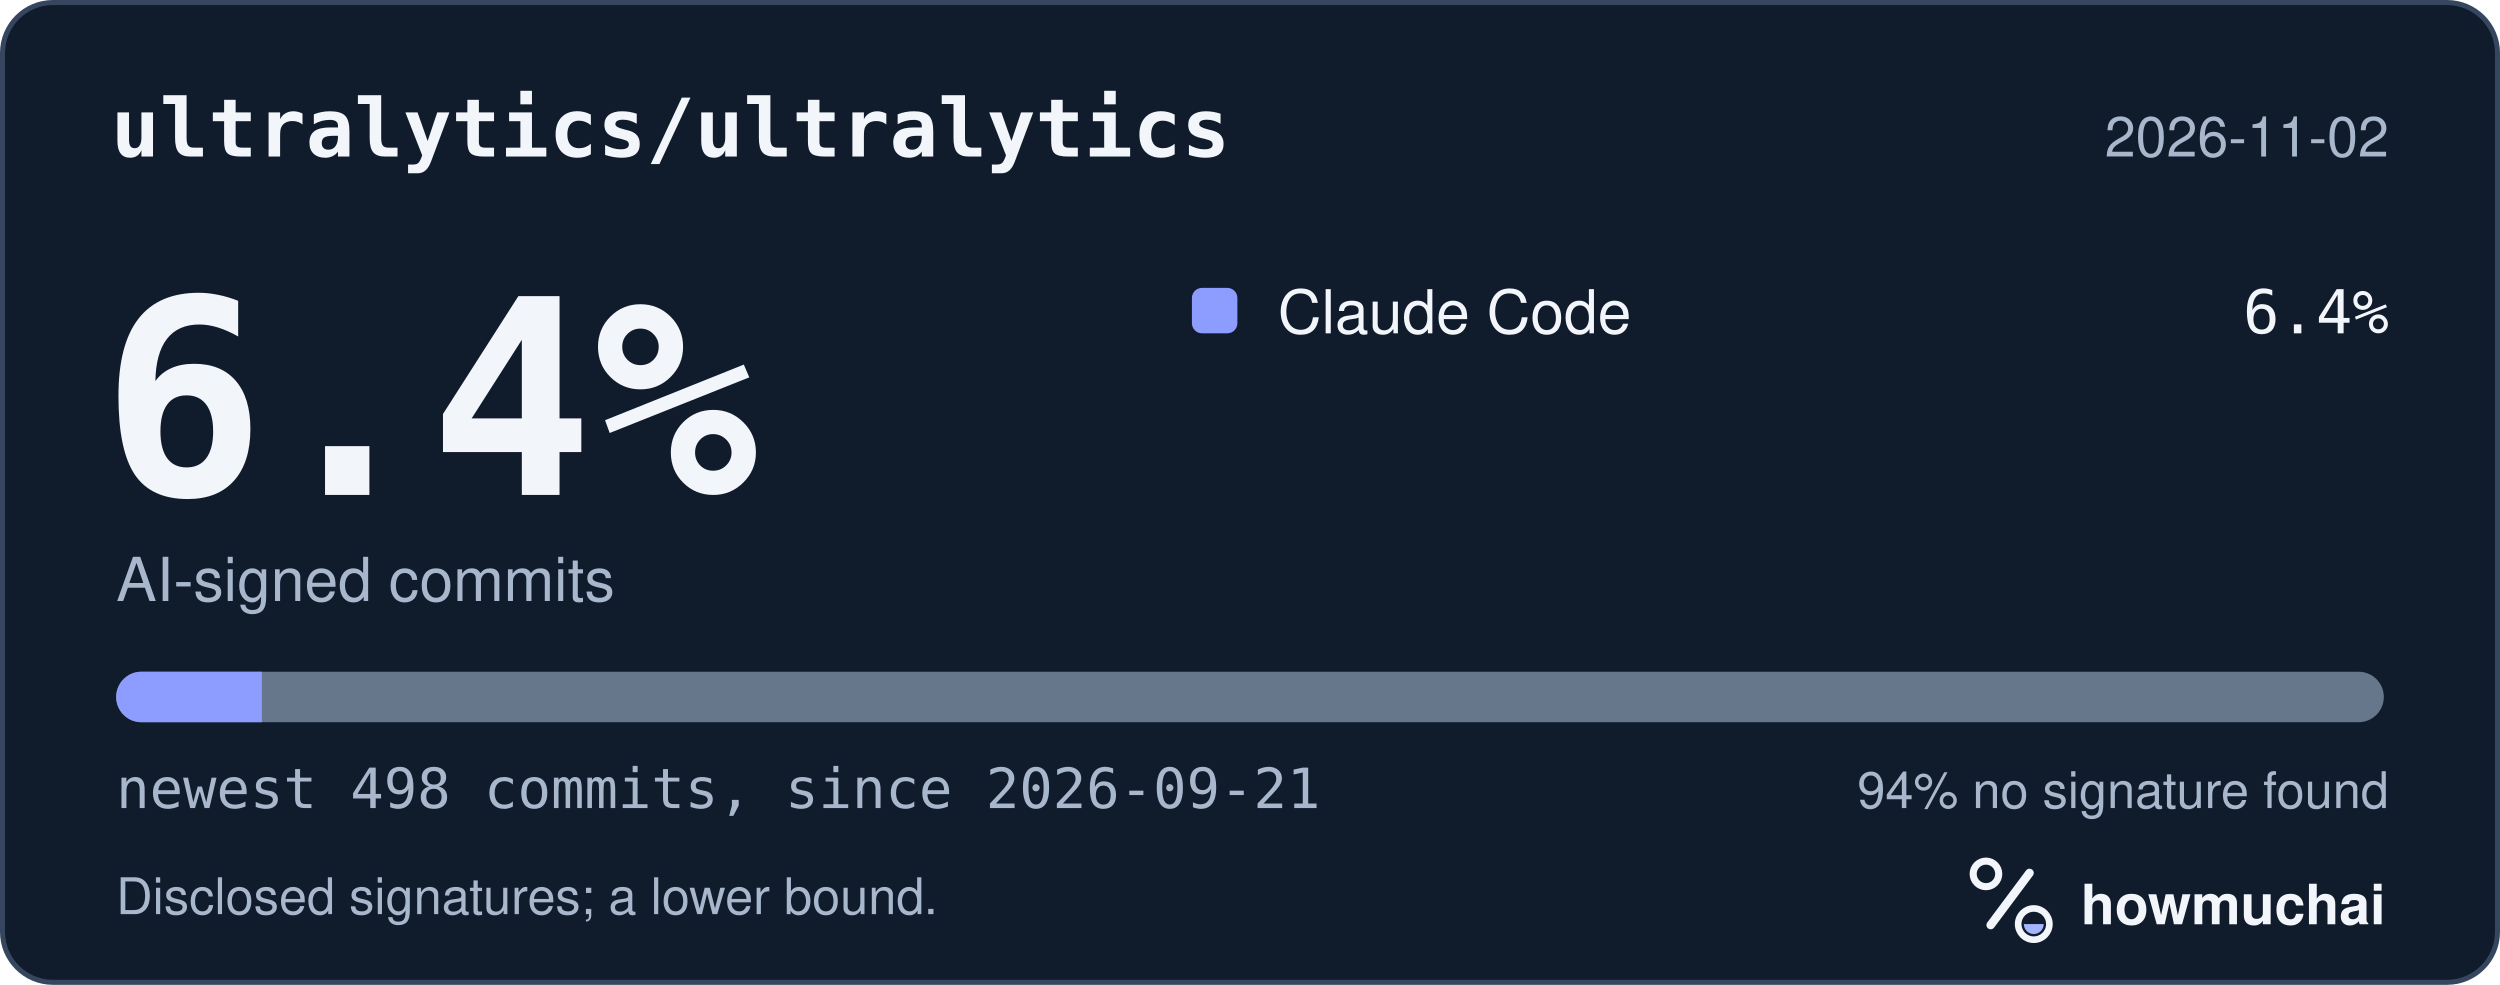
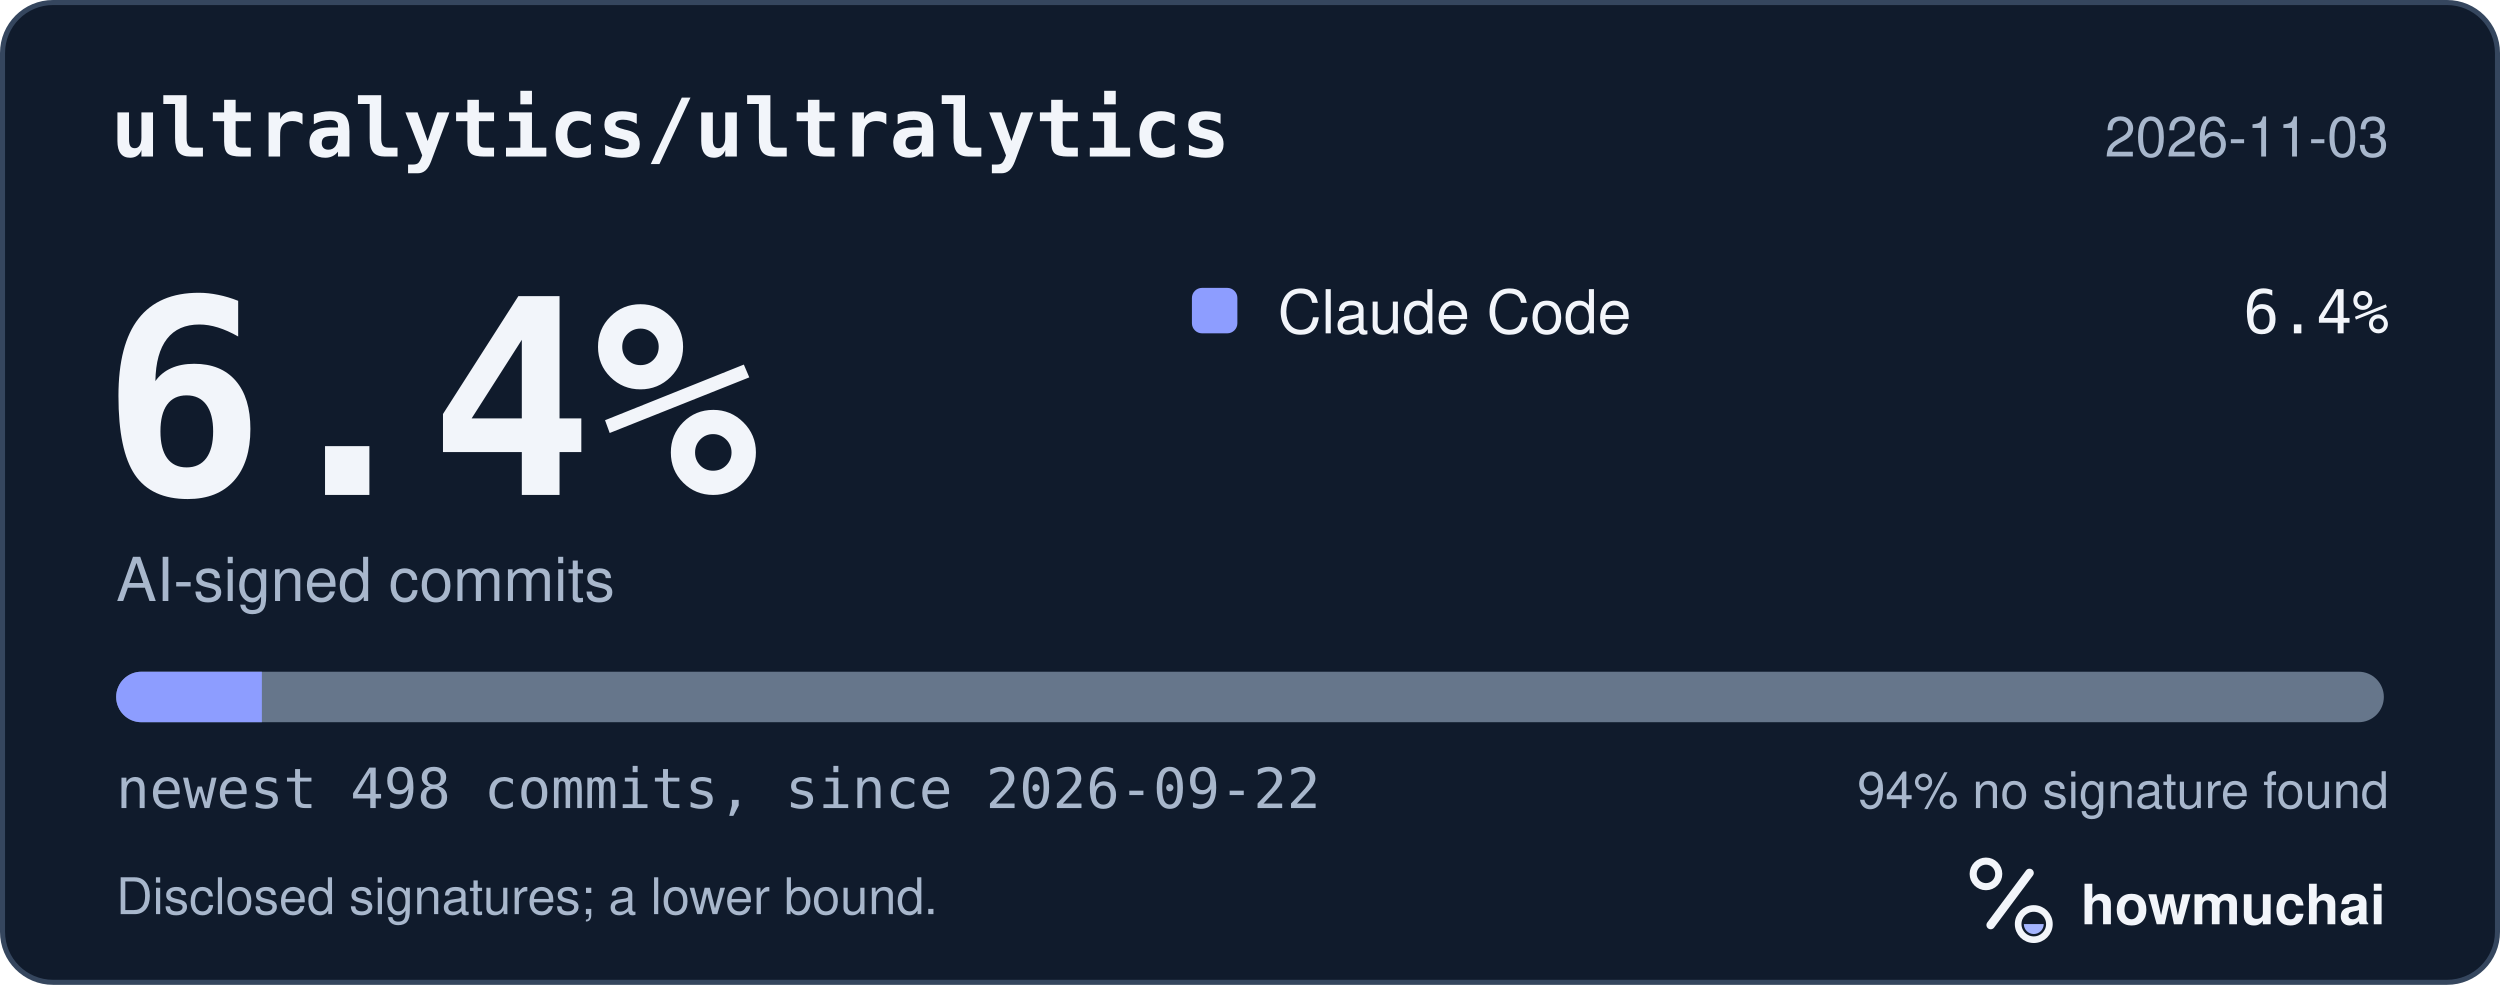
<svg xmlns="http://www.w3.org/2000/svg" width="495" height="195" viewBox="0 0 495 195" role="img" aria-labelledby="hm-t hm-d">
  <rect x="0.5" y="0.5" width="494" height="194" rx="10" fill="#101B2C" stroke="#35465E" />
  <text x="22" y="31" fill="#F2F5FA" font-family="ui-monospace, SF Mono, Menlo, Consolas, IBM Plex Mono, monospace" font-size="16" font-weight="600">ultralytics/ultralytics</text>
-   <text x="473" y="31" fill="#A8B7CC" font-family="-apple-system, BlinkMacSystemFont, Segoe UI, Helvetica, Arial, Fira Sans, sans-serif" font-size="11" text-anchor="end">2026-11-02</text>
+   <text x="473" y="31" fill="#A8B7CC" font-family="-apple-system, BlinkMacSystemFont, Segoe UI, Helvetica, Arial, Fira Sans, sans-serif" font-size="11" text-anchor="end">2026-11-03</text>
  <text x="20" y="98" fill="#F2F5FA" font-family="ui-monospace, SF Mono, Menlo, Consolas, IBM Plex Mono, monospace" font-size="54" font-weight="700">6.4%</text>
  <text x="23" y="119" fill="#A8B7CC" font-family="-apple-system, BlinkMacSystemFont, Segoe UI, Helvetica, Arial, Fira Sans, sans-serif" font-size="12">AI-signed commits</text>
  <rect x="236" y="57" width="9" height="9" rx="2" fill="#8D9DFF" />
  <text x="253" y="66" fill="#F2F5FA" font-family="-apple-system, BlinkMacSystemFont, Segoe UI, Helvetica, Arial, Fira Sans, sans-serif" font-size="12">Claude Code</text>
  <text x="473" y="66" fill="#F2F5FA" font-family="ui-monospace, SF Mono, Menlo, Consolas, IBM Plex Mono, monospace" font-size="12" text-anchor="end">6.4%</text>
  <defs>
    <clipPath id="hm-bar">
      <rect x="23" y="133" width="449" height="10" rx="5" />
    </clipPath>
  </defs>
  <rect x="23" y="133" width="449" height="10" rx="5" fill="#66768B" />
  <g clip-path="url(#hm-bar)">
    <rect x="23.00" y="133" width="28.85" height="10" fill="#8D9DFF" />
  </g>
-   <text x="23" y="160" fill="#A8B7CC" font-family="ui-monospace, SF Mono, Menlo, Consolas, IBM Plex Mono, monospace" font-size="11">newest 498 commits, since 2026-09-21</text>
+   <text x="23" y="160" fill="#A8B7CC" font-family="ui-monospace, SF Mono, Menlo, Consolas, IBM Plex Mono, monospace" font-size="11">newest 498 commits, since 2026-09-22</text>
  <text x="473" y="160" fill="#A8B7CC" font-family="-apple-system, BlinkMacSystemFont, Segoe UI, Helvetica, Arial, Fira Sans, sans-serif" font-size="10" text-anchor="end">94% no signature found</text>
  <text x="23" y="181" fill="#A8B7CC" font-family="-apple-system, BlinkMacSystemFont, Segoe UI, Helvetica, Arial, Fira Sans, sans-serif" font-size="10">Disclosed signatures; a lower bound.</text>
  <g transform="translate(386 166) scale(0.046875)">
    <circle cx="154" cy="150" r="54" fill="none" stroke="#F2F5FA" stroke-width="30" />
    <path d="M174 366 338 146" fill="none" stroke="#F2F5FA" stroke-width="36" stroke-linecap="round" />
    <circle cx="356" cy="362" r="66" fill="none" stroke="#F2F5FA" stroke-width="28" />
    <path d="M314 362a42 42 0 0 0 84 0Z" fill="#A4B5FF" />
  </g>
  <text x="412" y="183" fill="#F2F5FA" font-family="-apple-system, BlinkMacSystemFont, Segoe UI, Helvetica, Arial, Fira Sans, sans-serif" font-size="11" font-weight="650">howmuchai</text>
</svg>
